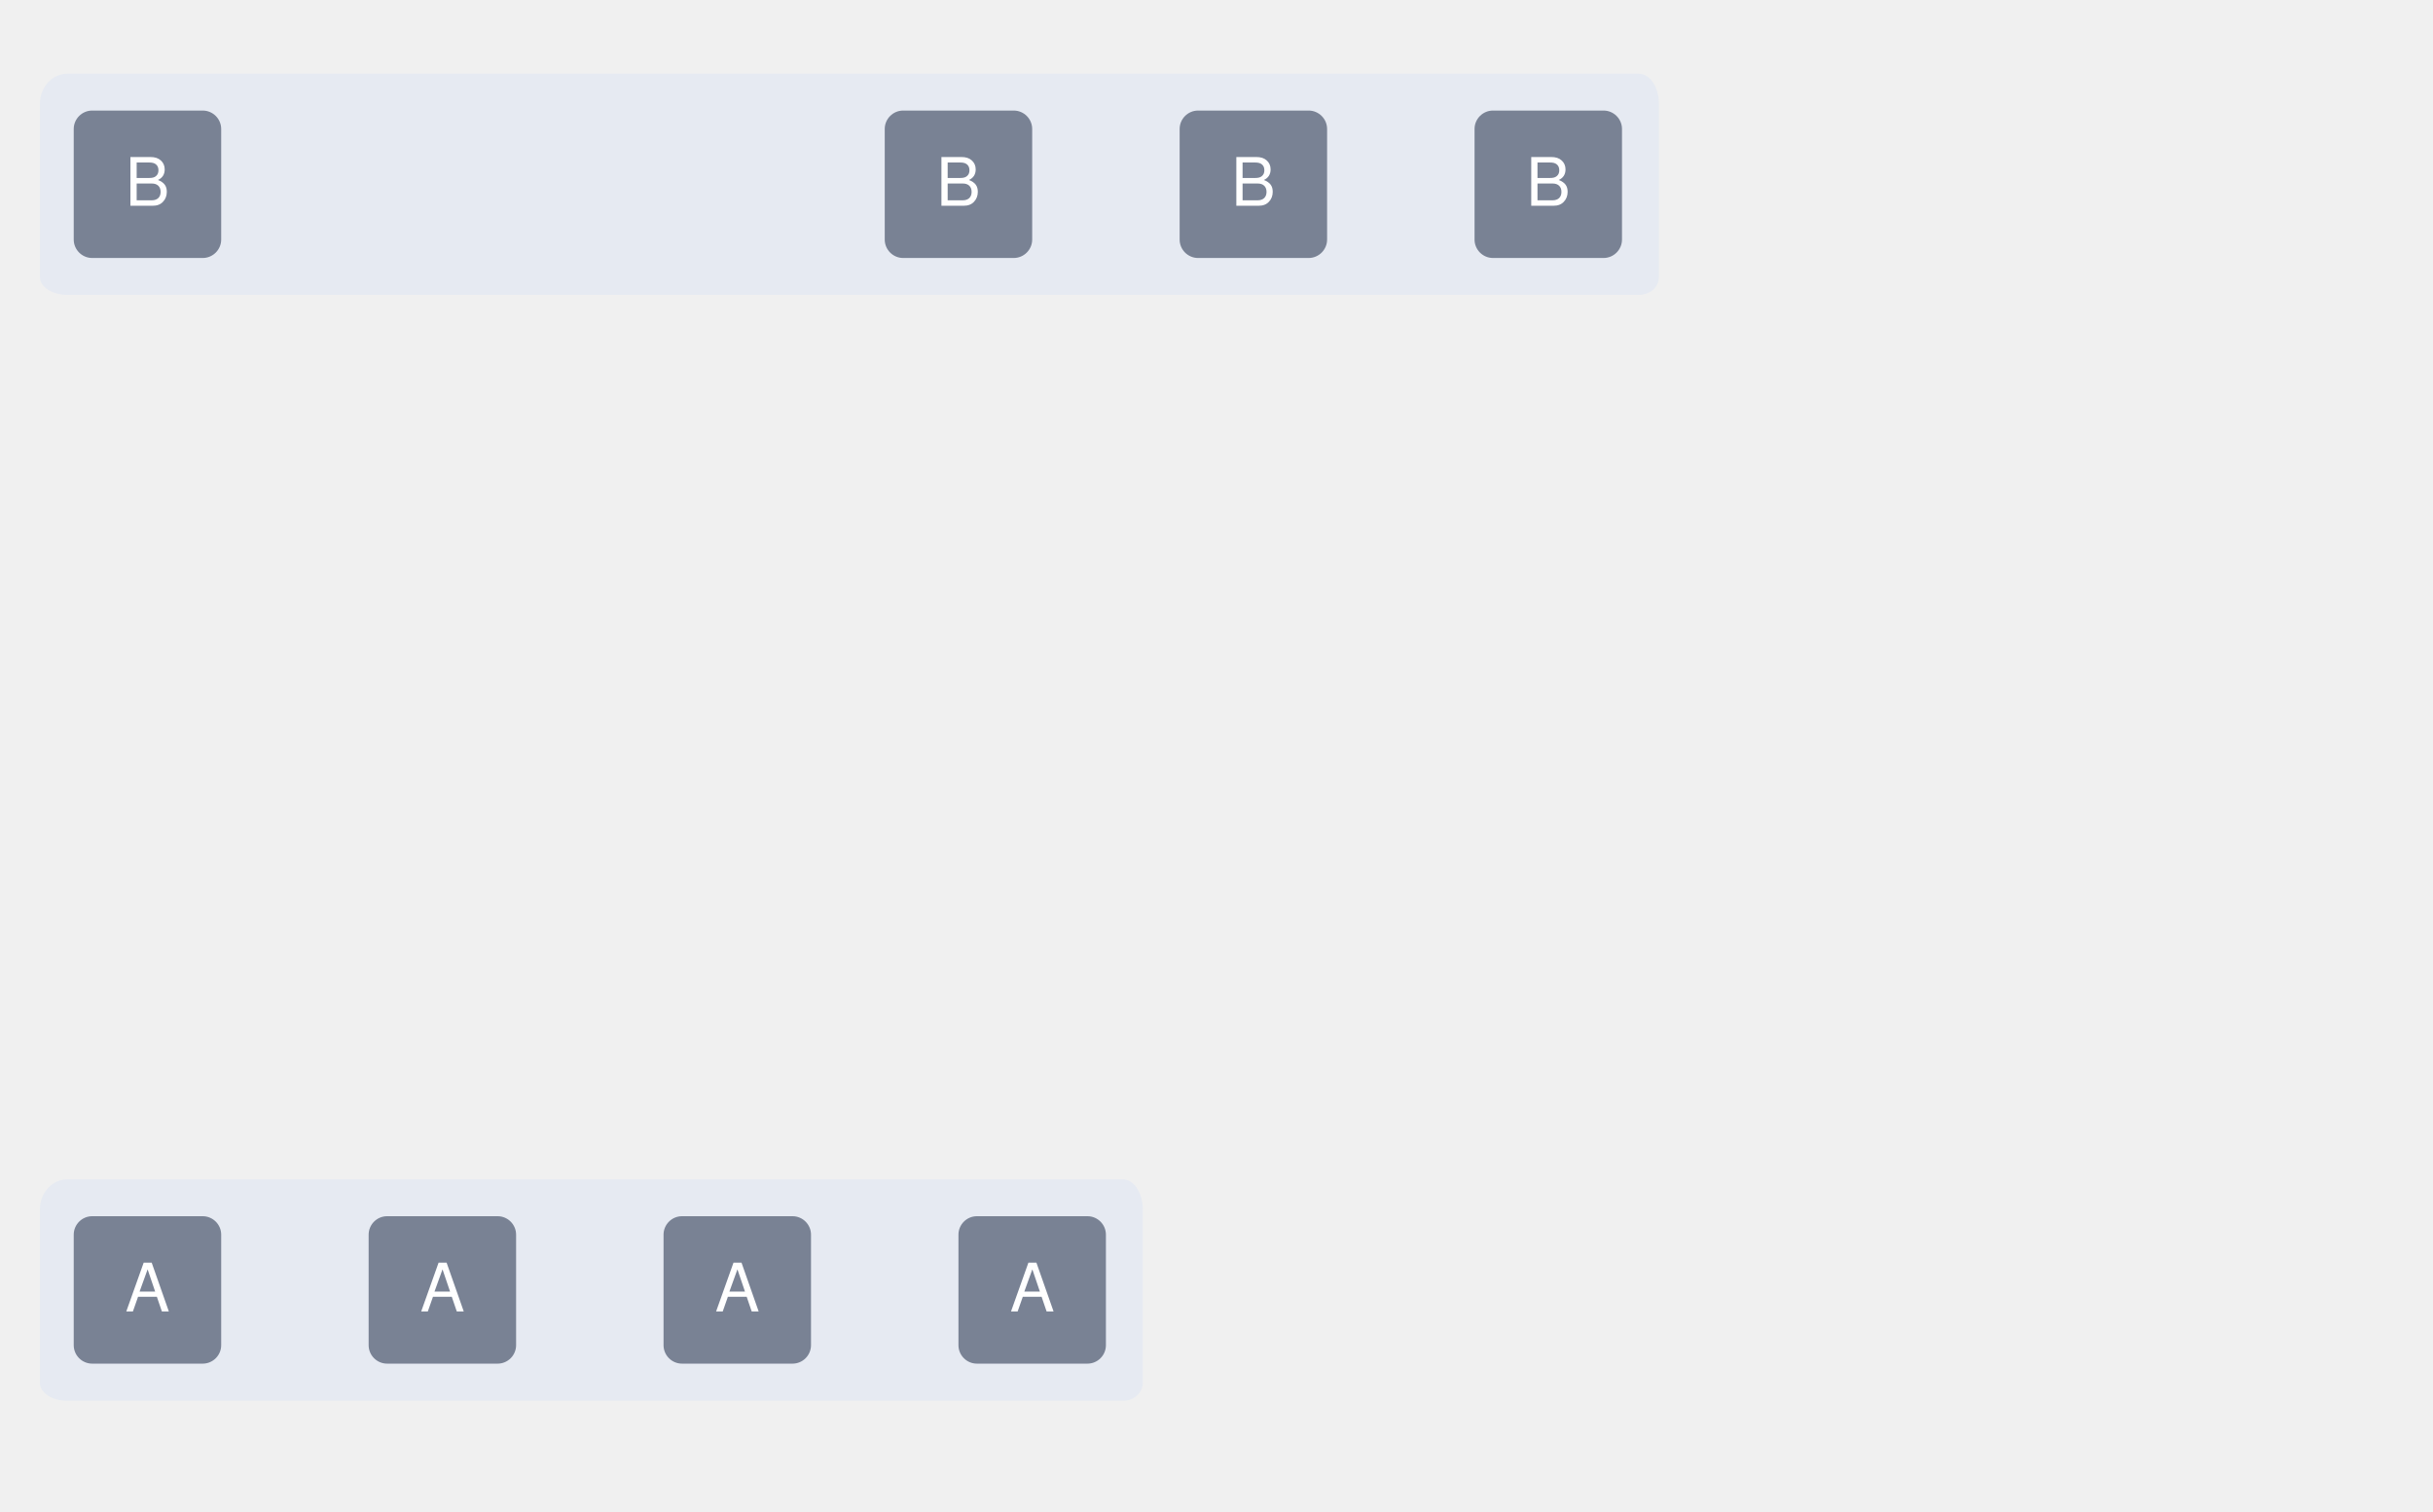
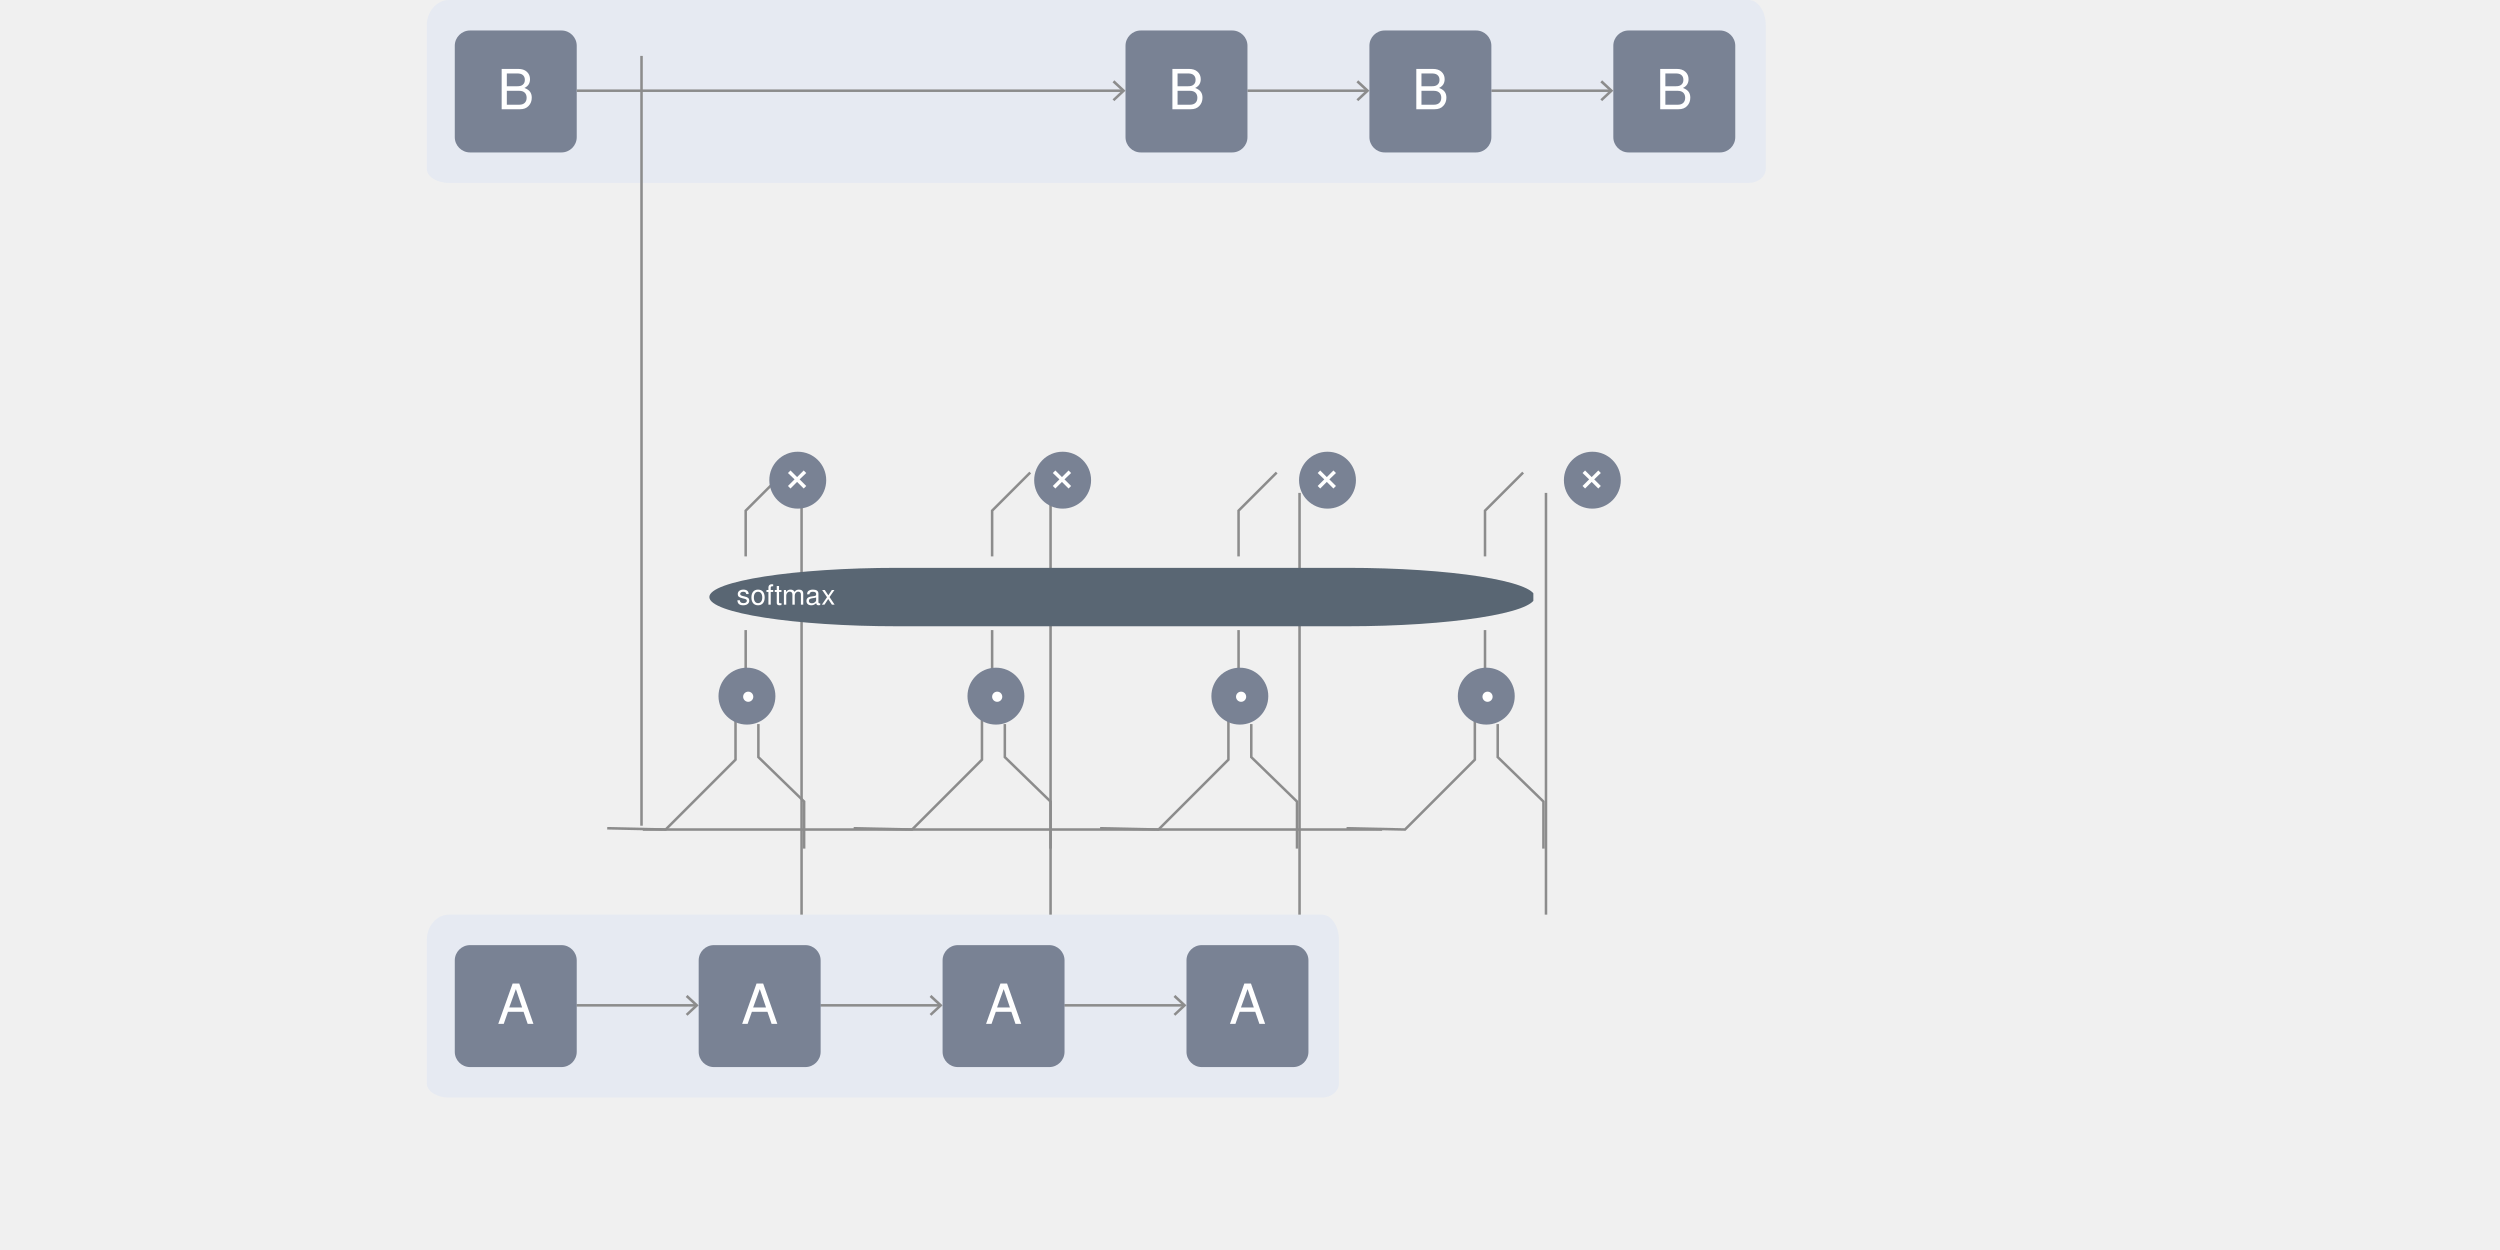
- <svg xmlns="http://www.w3.org/2000/svg" xmlns:xlink="http://www.w3.org/1999/xlink" version="1.1" x="0px" y="0px" width="792px" height="492px" viewBox="0 0 792 492" enable-background="new 0 0 792 492" xml:space="preserve">
-   <symbol id="Deleted_Symbol_3_" viewBox="-21.5 -21.5 43 43">
-     <path fill="#798294" d="M15.5-21.5h-31c-3.3,0-6,2.7-6,6v31c0,3.3,2.7,6,6,6h31c3.3,0,6-2.7,6-6v-31C21.5-18.8,18.8-21.5,15.5-21.5   z" />
-   </symbol>
+ <svg xmlns="http://www.w3.org/2000/svg" xmlns:xlink="http://www.w3.org/1999/xlink" version="1.1" x="0px" y="0px" width="984px" height="492px" viewBox="0 0 984 492" enable-background="new 0 0 984 492" xml:space="preserve">
  <symbol id="op-bg" viewBox="-11.2 -11.2 22.5 22.5">
    <path fill="#798294" d="M11.2,0c0-6.2-5-11.2-11.2-11.2S-11.2-6.2-11.2,0s5,11.2,11.2,11.2S11.2,6.2,11.2,0z" />
  </symbol>
-   <symbol id="rnn-a_4_3_" viewBox="-21.5 -26.5 48 48">
+   <symbol id="op-dot" viewBox="-11.2 -12.8 22.5 24.7">
+     <use xlink:href="#op-bg" width="22.5" height="22.5" x="-11.2" y="-11.2" transform="matrix(1 0 0 1 0 0.5977)" overflow="visible" />
+     <g>
+       <text transform="matrix(1 0 0 -1 -2.3003 -5.1523)" fill="#FFFFFF" font-family="'Helvetica'" font-size="16px">•</text>
+     </g>
+   </symbol>
+   <symbol id="op-wide-bg" viewBox="-25.3 -11.5 50.5 23">
+     <path fill="#596673" d="M13.8-11.5h-27.5c-6.3,0-11.5,5.2-11.5,11.5v0c0,6.3,5.2,11.5,11.5,11.5h27.5c6.3,0,11.5-5.2,11.5-11.5v0   C25.3-6.3,20.1-11.5,13.8-11.5z" />
+   </symbol>
+   <symbol id="op-x" viewBox="-11.2 -11.1 22.5 22.5">
+     <use xlink:href="#op-bg" width="22.5" height="22.5" x="-11.2" y="-11.2" transform="matrix(1 0 0 1 6.640625e-02 0.1797)" overflow="visible" />
+     <g>
+       <g>
+         <path fill="#FFFFFF" d="M-2.8-3.1l-1,1l2.6,2.6L-3.8,3l1,1l2.6-2.6L2.4,4l1-1L0.8,0.5l2.6-2.6l-1-1l-2.6,2.6L-2.8-3.1z" />
+       </g>
+     </g>
+   </symbol>
+   <symbol id="rnn-a" viewBox="-21.5 -26.5 48 48">
    <use xlink:href="#rnn-bg" width="48" height="48" id="XMLID_33_" x="-21.5" y="-26.5" overflow="visible" />
    <text transform="matrix(1 0 0 -1 -4.7627 -9.5)" fill="#FFFFFF" font-family="'Helvetica'" font-size="21.774px">A</text>
  </symbol>
-   <symbol id="rnn-a_5" viewBox="-21.5 -26.5 48 48">
-     <use xlink:href="#rnn-bg" width="48" height="48" id="XMLID_23_" x="-21.5" y="-26.5" overflow="visible" />
+   <symbol id="rnn-b" viewBox="-21.5 -26.5 48 48">
+     <use xlink:href="#rnn-bg" width="48" height="48" id="XMLID_47_" x="-21.5" y="-26.5" overflow="visible" />
    <text transform="matrix(1 0 0 -1 -4.7627 -9.5)" fill="#FFFFFF" font-family="'Helvetica'" font-size="21.774px">B</text>
  </symbol>
  <symbol id="rnn-bg" viewBox="-21.5 -26.5 48 48">
    <path fill="#798294" d="M20.5-26.5h-36c-3.3,0-6,2.7-6,6v36c0,3.3,2.7,6,6,6h36c3.3,0,6-2.7,6-6v-36C26.5-23.8,23.8-26.5,20.5-26.5   z" />
  </symbol>
  <g id="background">
    <g id="XMLID_4_">
      <g>
-         <path fill="#E6EAF2" d="M540,90.3c0,3.2-2.9,5.7-6.5,5.7c0,0,0,0-9,0c-143.5,0-334.9,0-491,0c-11.6,0-11.6,0-11.6,0     C17,96,13,93.4,13,90.3c0,0,0,0,0-8.3c0-10.2,0-24.3,0-36c0-12.3,0-12.3,0-12.3c0-5.3,4-9.7,8.9-9.7c0,0,0,0,11.6,0     c156.1,0,347.5,0,491,0c9,0,9,0,9,0c3.6,0,6.5,4.4,6.5,9.7c0,0,0,0,0,12.3c0,11.7,0,25.8,0,36C540,90.3,540,90.3,540,90.3z" />
+         <path fill="#E6EAF2" d="M695,66.5c0,3-3,5.5-6.7,5.5c0,0,0,0-9.3,0c-144.9,0-336.1,0-491,0c-11.3,0-11.3,0-11.3,0     c-4.8,0-8.7-2.5-8.7-5.5c0,0,0,0,0-8c0-10.1,0-24.2,0-36c0-12.5,0-12.5,0-12.5c0-5.5,3.9-10,8.7-10c0,0,0,0,11.3,0     c154.9,0,346.1,0,491,0c9.3,0,9.3,0,9.3,0c3.7,0,6.7,4.5,6.7,10c0,0,0,0,0,12.5c0,11.8,0,25.9,0,36C695,66.5,695,66.5,695,66.5z" />
      </g>
    </g>
    <g id="XMLID_45_">
      <g>
-         <path fill="#E6EAF2" d="M372,450.3c0,3.2-2.9,5.8-6.5,5.8c0,0,0,0-9,0c-94.4,0-220.3,0-323,0c-11.6,0-11.6,0-11.6,0     c-4.9,0-8.9-2.6-8.9-5.8c0,0,0,0,0-8.3c0-10.2,0-24.3,0-36c0-12.3,0-12.3,0-12.3c0-5.3,4-9.7,8.9-9.7c0,0,0,0,11.6,0     c102.7,0,228.6,0,323,0c9,0,9,0,9,0c3.6,0,6.5,4.4,6.5,9.7c0,0,0,0,0,12.3c0,11.7,0,25.8,0,36C372,450.3,372,450.3,372,450.3z" />
+         <path fill="#E6EAF2" d="M527,426.5c0,3-3,5.5-6.7,5.5c0,0,0,0-9.3,0c-95.3,0-221.1,0-323,0c-11.3,0-11.3,0-11.3,0     c-4.8,0-8.7-2.5-8.7-5.5c0,0,0,0,0-8c0-10.1,0-24.2,0-36c0-12.5,0-12.5,0-12.5c0-5.5,3.9-10,8.7-10c0,0,0,0,11.3,0     c101.9,0,227.7,0,323,0c9.3,0,9.3,0,9.3,0c3.7,0,6.7,4.5,6.7,10c0,0,0,0,0,12.5c0,11.8,0,25.9,0,36     C527,426.5,527,426.5,527,426.5z" />
      </g>
    </g>
  </g>
  <g id="edges">
- </g>
+     <g>
+       <g>
+         <line fill="none" stroke="#8C8C8C" stroke-miterlimit="10" x1="491" y1="35.7" x2="537.9" y2="35.7" />
+         <g>
+           <polygon fill="#8C8C8C" points="534.6,39.8 533.9,39.1 537.5,35.7 533.9,32.4 534.6,31.6 539,35.7     " />
+         </g>
+       </g>
+     </g>
+     <g>
+       <g>
+         <line fill="none" stroke="#8C8C8C" stroke-miterlimit="10" x1="227" y1="35.7" x2="441.9" y2="35.7" />
+         <g>
+           <polygon fill="#8C8C8C" points="438.6,39.8 437.9,39.1 441.5,35.7 437.9,32.4 438.6,31.6 443,35.7     " />
+         </g>
+       </g>
+     </g>
+     <g>
+       <g>
+         <line fill="none" stroke="#8C8C8C" stroke-miterlimit="10" x1="587" y1="35.7" x2="633.9" y2="35.7" />
+         <g>
+           <polygon fill="#8C8C8C" points="630.6,39.8 629.9,39.1 633.5,35.7 629.9,32.4 630.6,31.6 635,35.7     " />
+         </g>
+       </g>
+     </g>
+     <g>
+       <g>
+         <line fill="none" stroke="#8C8C8C" stroke-miterlimit="10" x1="226.9" y1="395.7" x2="273.9" y2="395.7" />
+         <g>
+           <polygon fill="#8C8C8C" points="270.6,399.8 269.9,399.1 273.5,395.7 269.9,392.4 270.6,391.6 275,395.7     " />
+         </g>
+       </g>
+     </g>
+     <g>
+       <g>
+         <line fill="none" stroke="#8C8C8C" stroke-miterlimit="10" x1="322.9" y1="395.7" x2="369.9" y2="395.7" />
+         <g>
+           <polygon fill="#8C8C8C" points="366.6,399.8 365.9,399.1 369.5,395.7 365.9,392.4 366.6,391.6 371,395.7     " />
+         </g>
+       </g>
+     </g>
+     <g>
+       <g>
+         <line fill="none" stroke="#8C8C8C" stroke-miterlimit="10" x1="418.9" y1="395.7" x2="465.9" y2="395.7" />
+         <g>
+           <polygon fill="#8C8C8C" points="462.6,399.8 461.9,399.1 465.5,395.7 461.9,392.4 462.6,391.6 467,395.7     " />
+         </g>
+       </g>
+     </g>
+     <line fill="none" stroke="#8C8C8C" stroke-miterlimit="10" x1="253" y1="326.5" x2="544" y2="326.5" />
+     <line fill="none" stroke="#8C8C8C" stroke-miterlimit="10" x1="252.5" y1="325" x2="252.5" y2="22" />
+     <polyline fill="none" stroke="#8C8C8C" stroke-miterlimit="10" points="298.5,285 298.5,298 316.5,315.5 316.5,334  " />
+     <polyline fill="none" stroke="#8C8C8C" stroke-miterlimit="10" points="289.5,266 289.5,299 262,326.5 239,326  " />
+     <polyline fill="none" stroke="#8C8C8C" stroke-miterlimit="10" points="395.5,285 395.5,298 413.5,315.5 413.5,334  " />
+     <polyline fill="none" stroke="#8C8C8C" stroke-miterlimit="10" points="386.5,266 386.5,299 359,326.5 336,326  " />
+     <polyline fill="none" stroke="#8C8C8C" stroke-miterlimit="10" points="492.5,285 492.5,298 510.5,315.5 510.5,334  " />
+     <polyline fill="none" stroke="#8C8C8C" stroke-miterlimit="10" points="483.5,266 483.5,299 456,326.5 433,326  " />
+     <polyline fill="none" stroke="#8C8C8C" stroke-miterlimit="10" points="589.5,285 589.5,298 607.5,315.5 607.5,334  " />
+     <polyline fill="none" stroke="#8C8C8C" stroke-miterlimit="10" points="580.5,266 580.5,299 553,326.5 530,326  " />
+     <line fill="none" stroke="#8C8C8C" stroke-miterlimit="10" x1="315.5" y1="360" x2="315.5" y2="194" />
+     <line fill="none" stroke="#8C8C8C" stroke-miterlimit="10" x1="413.5" y1="360" x2="413.5" y2="194" />
+     <line fill="none" stroke="#8C8C8C" stroke-miterlimit="10" x1="511.5" y1="360" x2="511.5" y2="194" />
+     <line fill="none" stroke="#8C8C8C" stroke-miterlimit="10" x1="608.5" y1="360" x2="608.5" y2="194" />
+     <polyline fill="none" stroke="#8C8C8C" stroke-miterlimit="10" points="293.5,219 293.5,201 308.5,186  " />
+     <line fill="none" stroke="#8C8C8C" stroke-miterlimit="10" x1="293.5" y1="248" x2="293.5" y2="270" />
+     <polyline fill="none" stroke="#8C8C8C" stroke-miterlimit="10" points="390.5,219 390.5,201 405.5,186  " />
+     <line fill="none" stroke="#8C8C8C" stroke-miterlimit="10" x1="390.5" y1="248" x2="390.5" y2="270" />
+     <polyline fill="none" stroke="#8C8C8C" stroke-miterlimit="10" points="487.5,219 487.5,201 502.5,186  " />
+     <line fill="none" stroke="#8C8C8C" stroke-miterlimit="10" x1="487.5" y1="248" x2="487.5" y2="270" />
+     <polyline fill="none" stroke="#8C8C8C" stroke-miterlimit="10" points="584.5,219 584.5,201 599.5,186  " />
+     <line fill="none" stroke="#8C8C8C" stroke-miterlimit="10" x1="584.5" y1="248" x2="584.5" y2="270" />
+   </g>
  <g id="nodes">
-     <g id="New_Symbol">
- 	</g>
-     <g id="rnn-a_4_2_">
-       <g id="Deleted_Symbol_2_">
- 		</g>
+     <use xlink:href="#rnn-b" width="48" height="48" x="-21.5" y="-26.5" transform="matrix(1 0 0 -1 200.5012 33.4996)" overflow="visible" />
+     <use xlink:href="#rnn-b" width="48" height="48" x="-21.5" y="-26.5" transform="matrix(1 0 0 -1 464.5012 33.4996)" overflow="visible" />
+     <use xlink:href="#rnn-b" width="48" height="48" x="-21.5" y="-26.5" transform="matrix(1 0 0 -1 560.5012 33.4996)" overflow="visible" />
+     <use xlink:href="#rnn-b" width="48" height="48" x="-21.5" y="-26.5" transform="matrix(1 0 0 -1 656.5012 33.4996)" overflow="visible" />
+     <use xlink:href="#rnn-a" width="48" height="48" x="-21.5" y="-26.5" transform="matrix(1 0 0 -1 200.5012 393.4997)" overflow="visible" />
+     <use xlink:href="#rnn-a" width="48" height="48" x="-21.5" y="-26.5" transform="matrix(1 0 0 -1 296.5012 393.4997)" overflow="visible" />
+     <use xlink:href="#rnn-a" width="48" height="48" x="-21.5" y="-26.5" transform="matrix(1 0 0 -1 392.5012 393.4997)" overflow="visible" />
+     <use xlink:href="#rnn-a" width="48" height="48" x="-21.5" y="-26.5" transform="matrix(1 0 0 -1 488.5012 393.4997)" overflow="visible" />
+     <use xlink:href="#op-dot" width="22.5" height="24.7" id="XMLID_58_" x="-11.2" y="-12.8" transform="matrix(1 0 0 -1 294.0002 274.5976)" overflow="visible" />
+     <use xlink:href="#op-dot" width="22.5" height="24.7" id="XMLID_57_" x="-11.2" y="-12.8" transform="matrix(1 0 0 -1 488.0002 274.5976)" overflow="visible" />
+     <use xlink:href="#op-dot" width="22.5" height="24.7" id="XMLID_56_" x="-11.2" y="-12.8" transform="matrix(1 0 0 -1 585.0002 274.5976)" overflow="visible" />
+     <use xlink:href="#op-dot" width="22.5" height="24.7" id="XMLID_40_" x="-11.2" y="-12.8" transform="matrix(1 0 0 -1 392.0002 274.5976)" overflow="visible" />
+     <use xlink:href="#op-wide-bg" width="50.5" height="23" id="XMLID_12_" x="-25.3" y="-11.5" transform="matrix(6.4351 0 0 -1 441.3635 235.0001)" overflow="visible" />
+     <g>
+       <text transform="matrix(1 0 0 1 289.8638 237.9931)" fill="#FFFFFF" font-family="'Helvetica'" font-size="11px">softmax</text>
    </g>
-     <g id="rnn-a_4_1_">
-       <g id="Deleted_Symbol_1_">
- 		</g>
-     </g>
-     <g id="rnn-a_4">
-       <g id="Deleted_Symbol">
- 		</g>
-     </g>
-     <use xlink:href="#rnn-a_5" width="48" height="48" x="-21.5" y="-26.5" transform="matrix(1 0 0 -1 45.501 57.4999)" overflow="visible" />
-     <use xlink:href="#rnn-a_5" width="48" height="48" x="-21.5" y="-26.5" transform="matrix(1 0 0 -1 309.501 57.4999)" overflow="visible" />
-     <use xlink:href="#rnn-a_5" width="48" height="48" x="-21.5" y="-26.5" transform="matrix(1 0 0 -1 405.501 57.4999)" overflow="visible" />
-     <use xlink:href="#rnn-a_5" width="48" height="48" x="-21.5" y="-26.5" transform="matrix(1 0 0 -1 501.501 57.4999)" overflow="visible" />
-     <use xlink:href="#rnn-a_4_3_" width="48" height="48" x="-21.5" y="-26.5" transform="matrix(1 0 0 -1 45.501 417.4999)" overflow="visible" />
-     <use xlink:href="#rnn-a_4_3_" width="48" height="48" x="-21.5" y="-26.5" transform="matrix(1 0 0 -1 141.501 417.4999)" overflow="visible" />
-     <use xlink:href="#rnn-a_4_3_" width="48" height="48" x="-21.5" y="-26.5" transform="matrix(1 0 0 -1 237.501 417.4999)" overflow="visible" />
-     <use xlink:href="#rnn-a_4_3_" width="48" height="48" x="-21.5" y="-26.5" transform="matrix(1 0 0 -1 333.501 417.4999)" overflow="visible" />
+     <use xlink:href="#op-x" width="22.5" height="22.5" x="-11.2" y="-11.1" transform="matrix(1 0 0 -1 313.9338 189.1794)" overflow="visible" />
+     <use xlink:href="#op-x" width="22.5" height="22.5" x="-11.2" y="-11.1" transform="matrix(1 0 0 -1 418.1838 189.1794)" overflow="visible" />
+     <use xlink:href="#op-x" width="22.5" height="22.5" x="-11.2" y="-11.1" transform="matrix(1 0 0 -1 522.4338 189.1794)" overflow="visible" />
+     <use xlink:href="#op-x" width="22.5" height="22.5" x="-11.2" y="-11.1" transform="matrix(1 0 0 -1 626.6838 189.1794)" overflow="visible" />
  </g>
  <g id="text">
</g>
+   <g id="images">
+ </g>
</svg>
